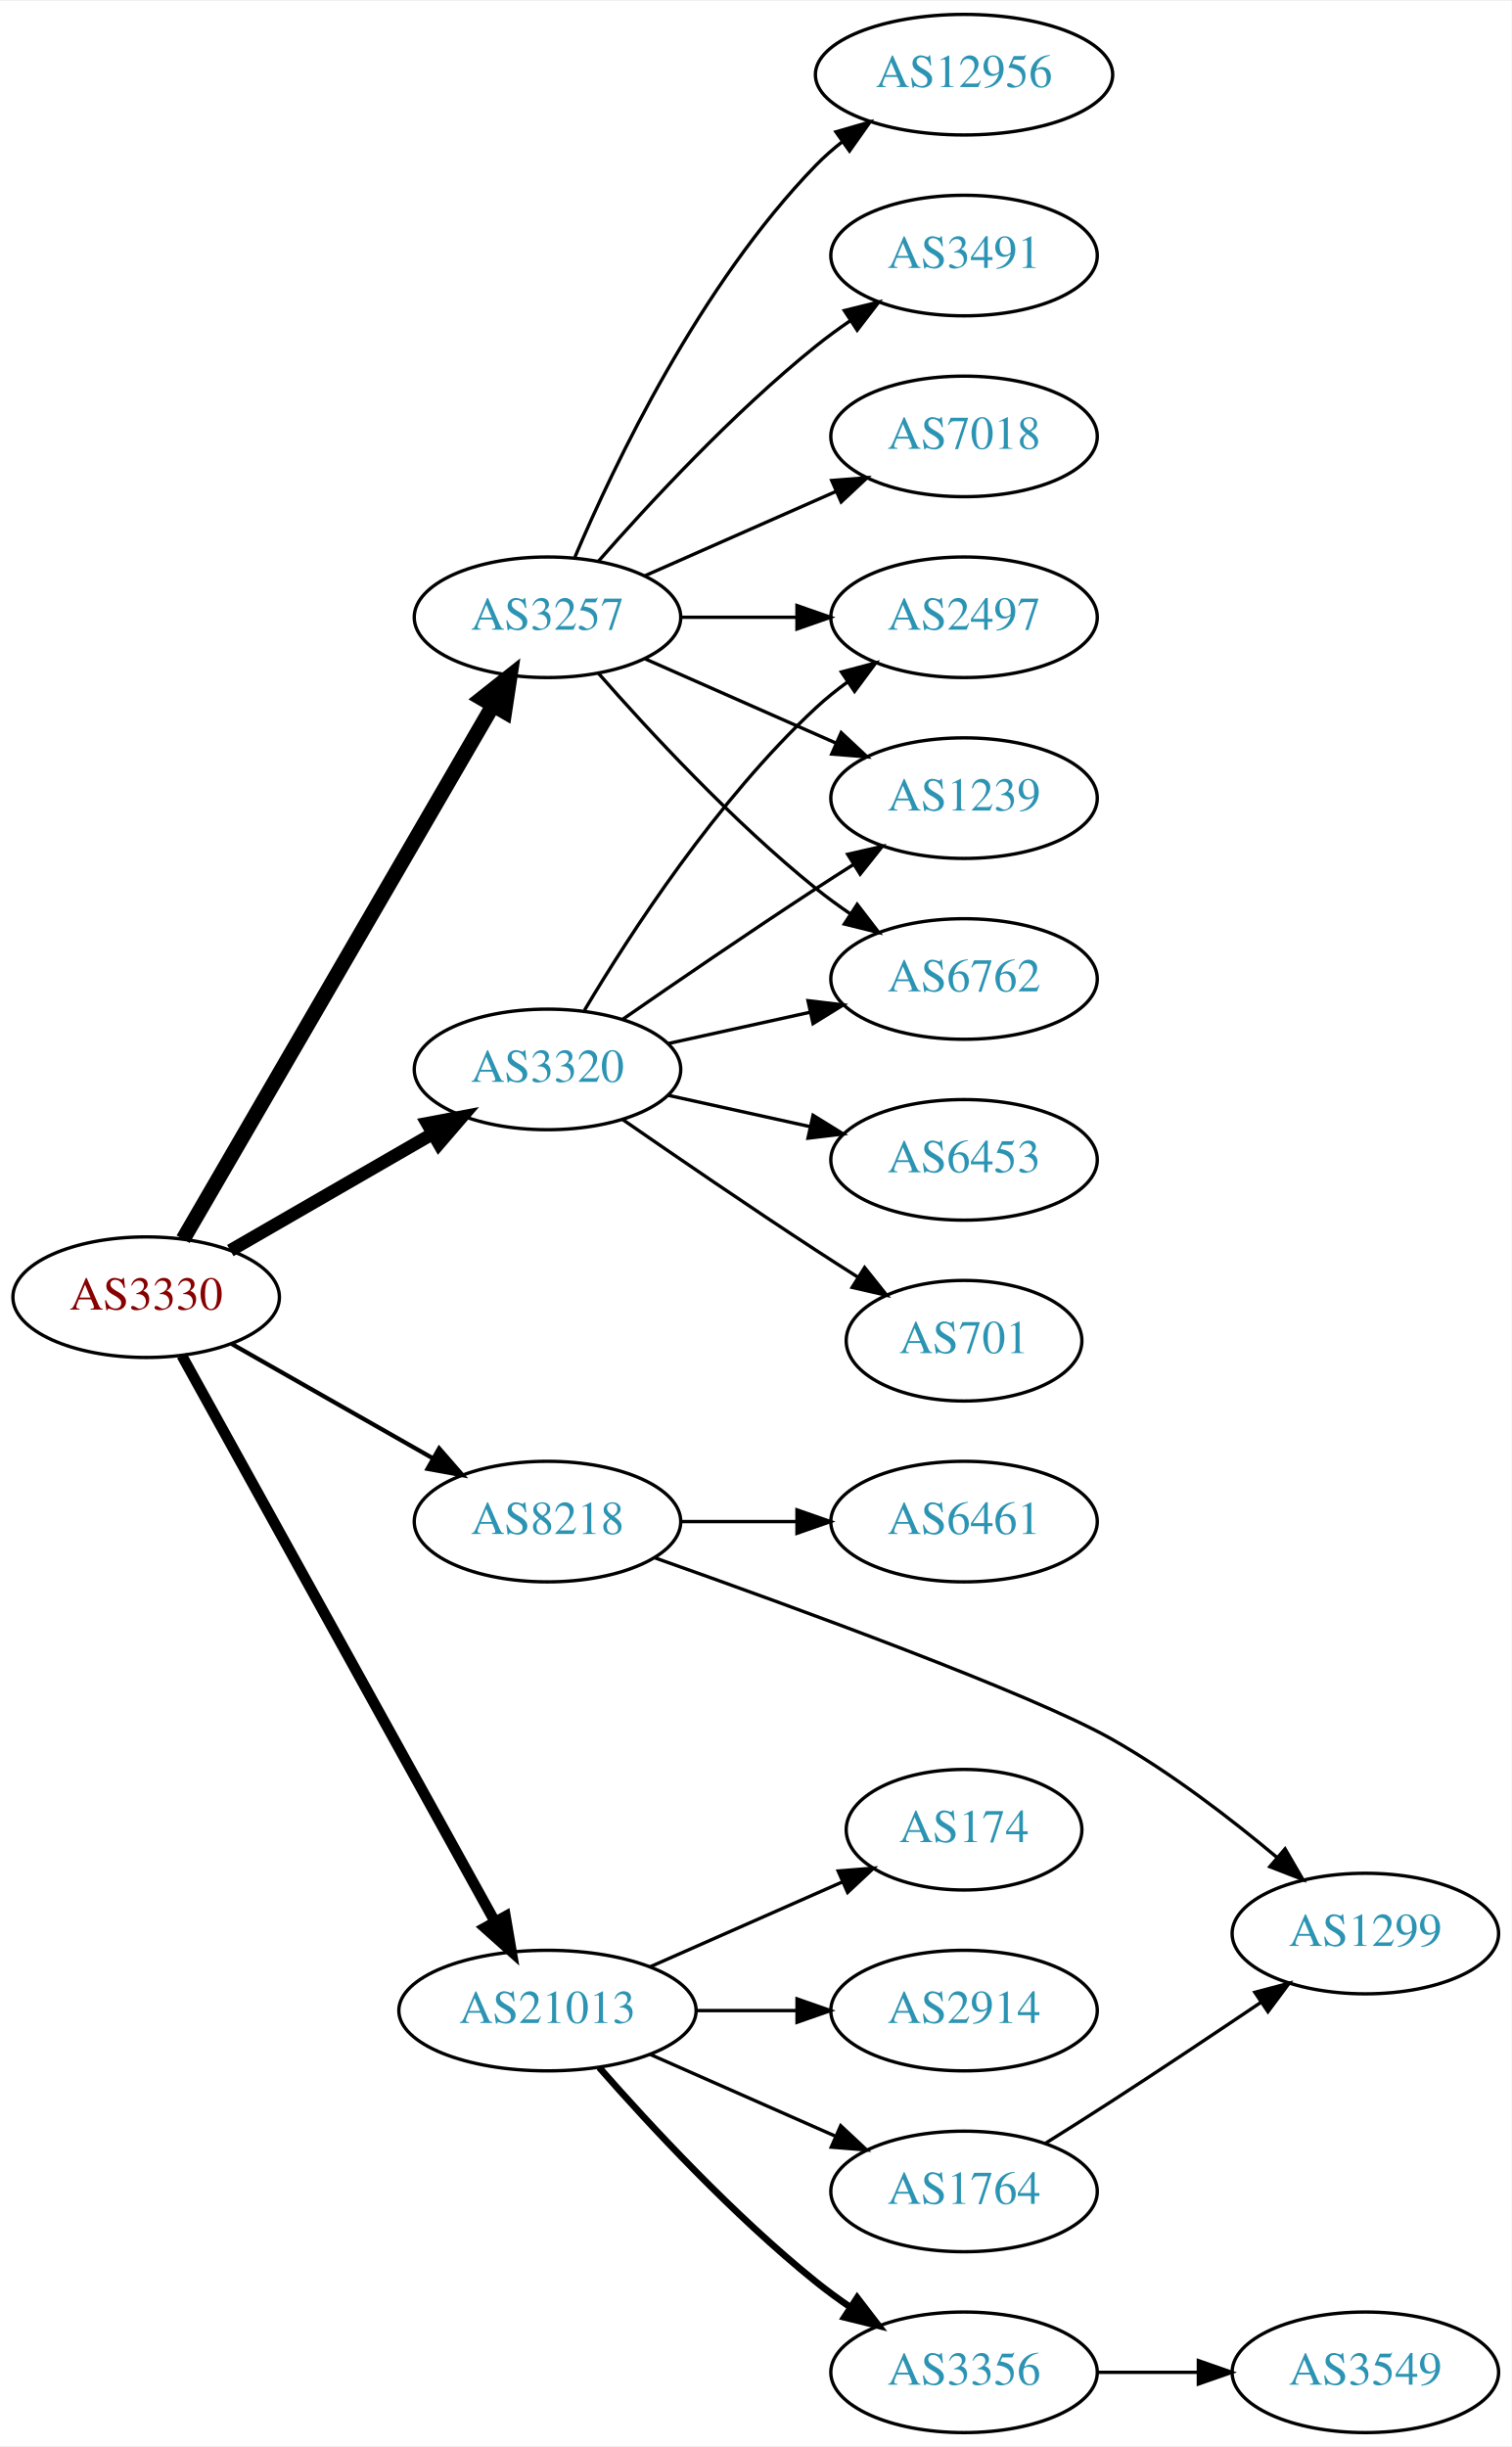
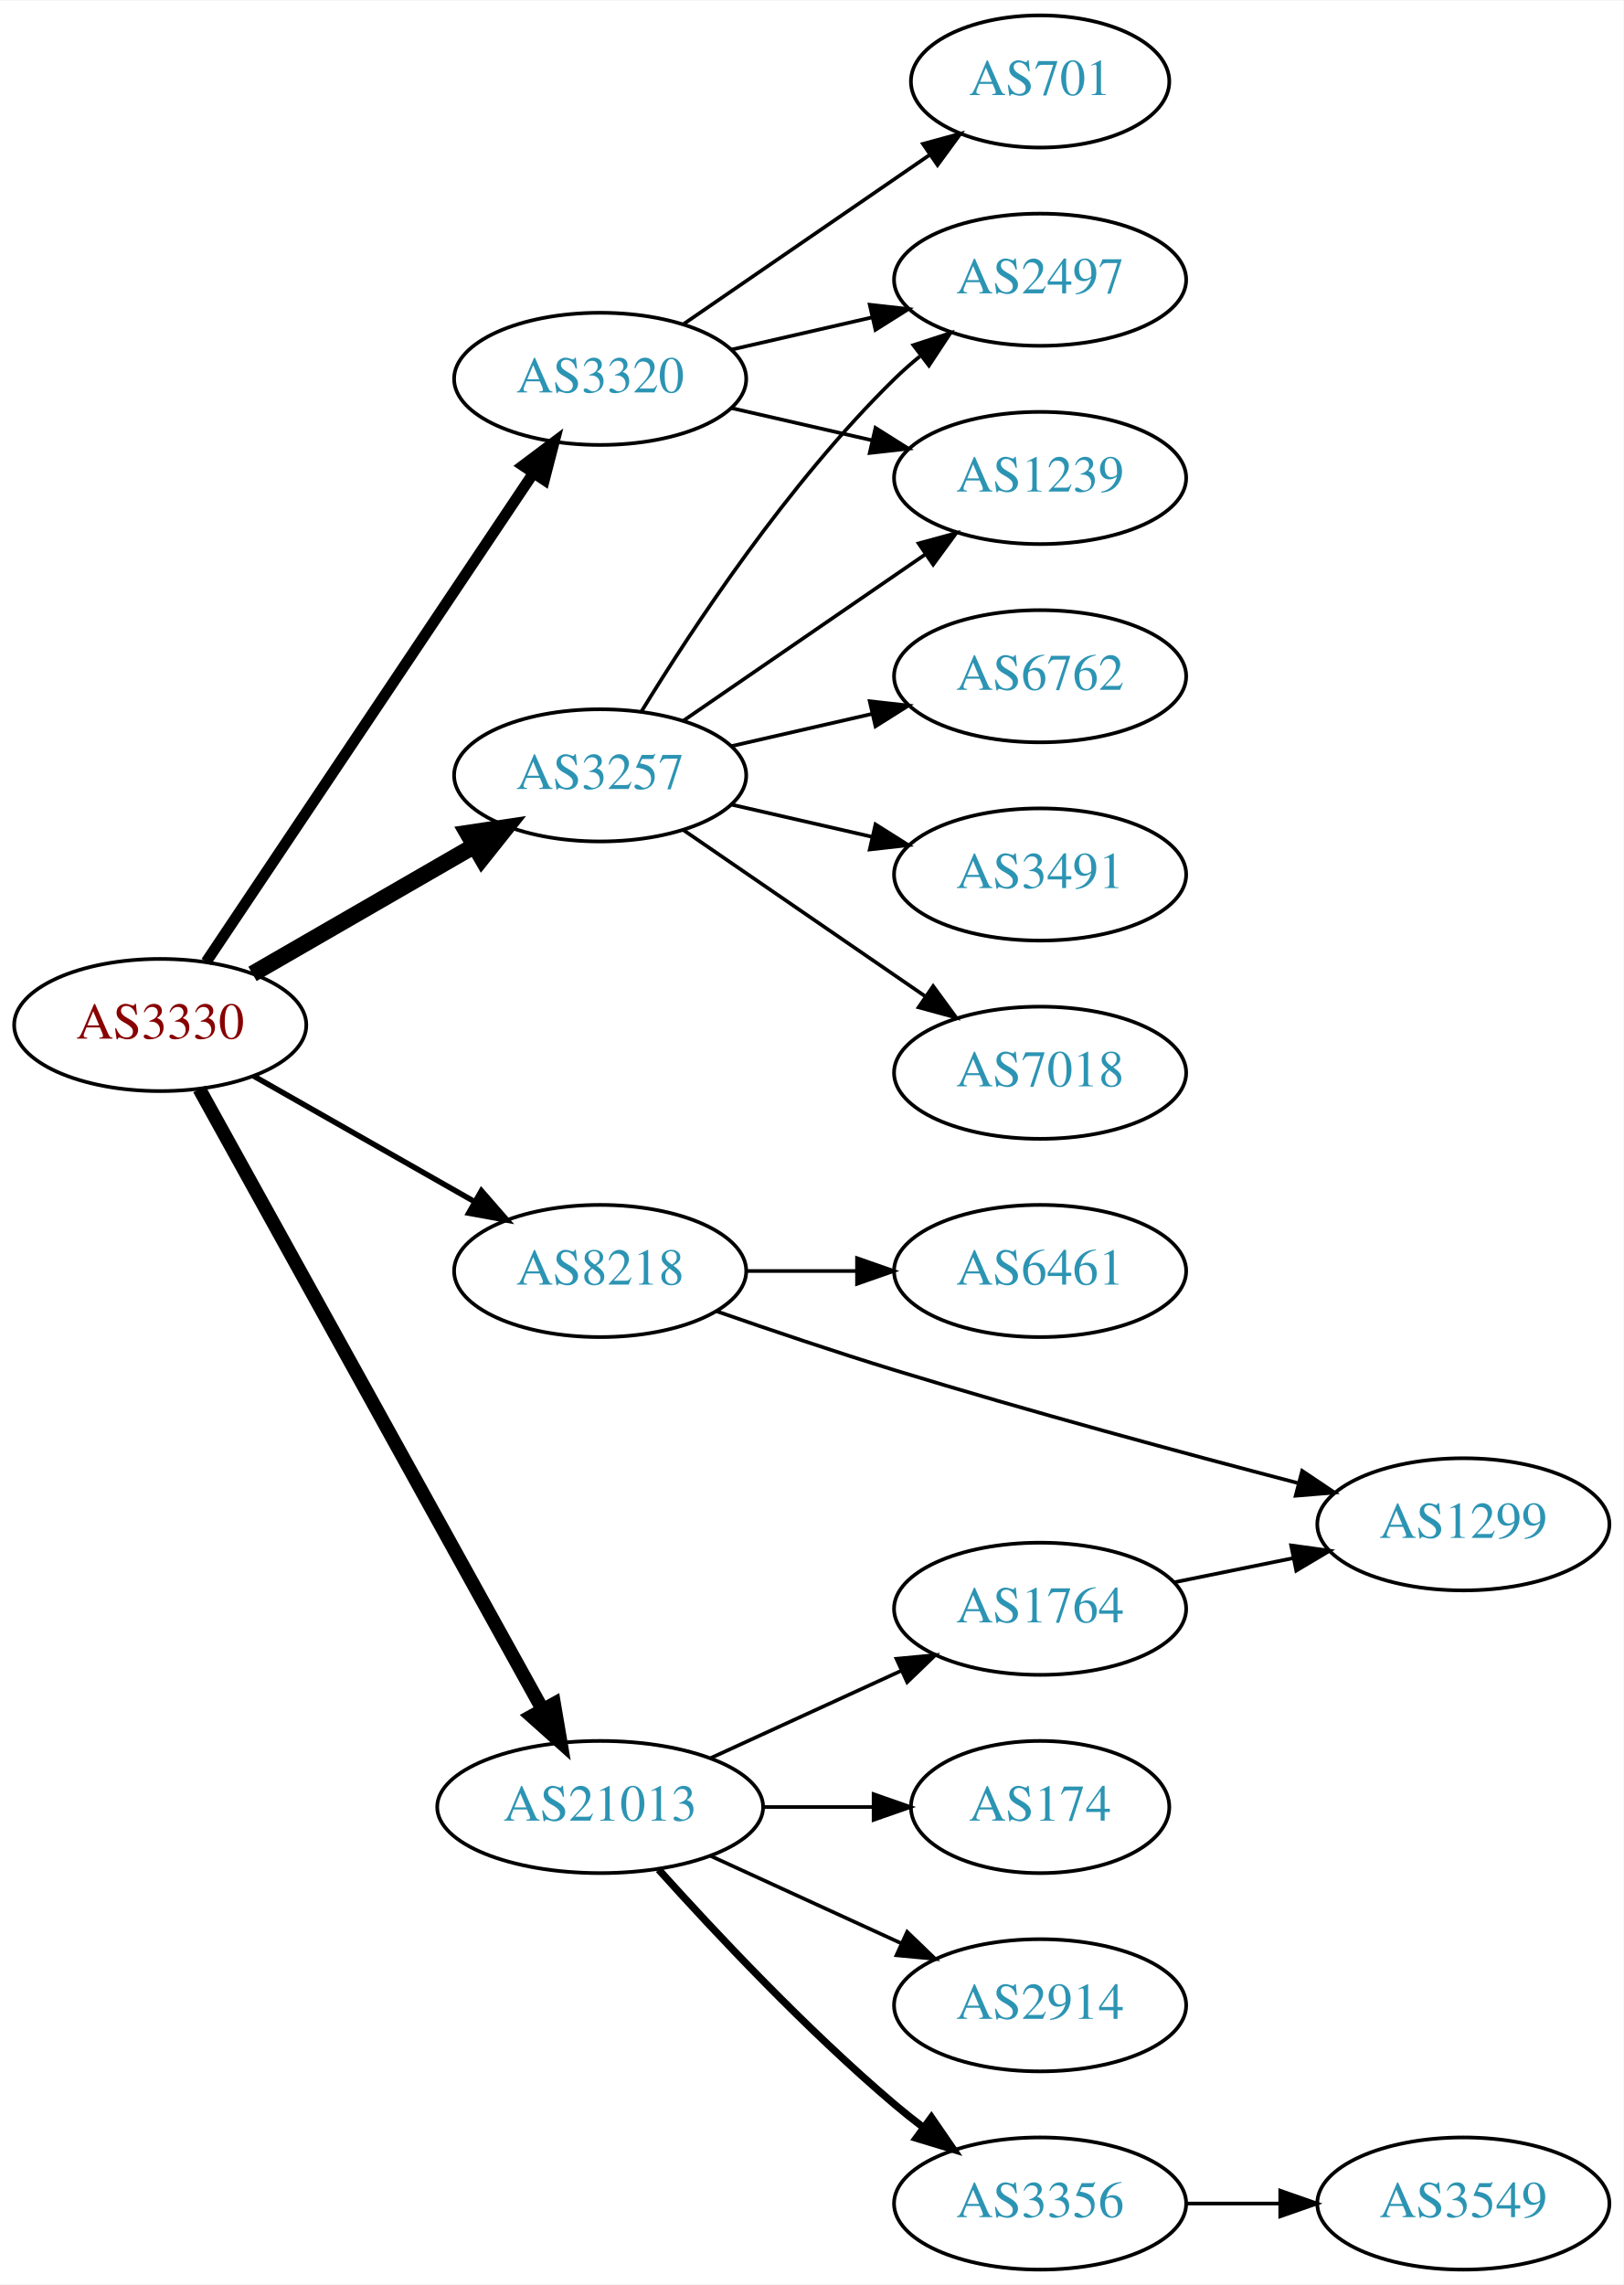
- <svg xmlns="http://www.w3.org/2000/svg" xmlns:xlink="http://www.w3.org/1999/xlink" width="451pt" height="730pt" viewBox="0.00 0.00 451.37 730.00">
-   <g id="graph0" class="graph" transform="scale(1 1) rotate(0) translate(4 726)">
-     <polygon fill="white" stroke="none" points="-4,4 -4,-726 447.37,-726 447.37,4 -4,4" />
+ <svg xmlns="http://www.w3.org/2000/svg" xmlns:xlink="http://www.w3.org/1999/xlink" width="442pt" height="622pt" viewBox="0.00 0.00 442.27 622.00">
+   <g id="graph0" class="graph" transform="scale(1 1) rotate(0) translate(4 618)">
+     <polygon fill="white" stroke="none" points="-4,4 -4,-618 438.271,-618 438.271,4 -4,4" />
    <g id="node1" class="node">
      <g id="a_node1">
        <a xlink:href="/asn/3330" xlink:title="AS3330 ~ Vienna, Austria [AT]">
          <ellipse fill="#ffffff" stroke="black" cx="39.647" cy="-339" rx="39.794" ry="18" />
          <text text-anchor="middle" x="39.647" y="-335.3" font-family="Times,serif" font-size="14.00" fill="#880000">AS3330</text>
        </a>
      </g>
    </g>
    <g id="node2" class="node">
      <g id="a_node2">
        <a xlink:href="/asn/3257" xlink:title="AS3257 ~ GTT [DE]">
-           <ellipse fill="#ffffff" stroke="black" cx="159.489" cy="-542" rx="39.794" ry="18" />
-           <text text-anchor="middle" x="159.489" y="-538.3" font-family="Times,serif" font-size="14.00" fill="#2c94b3">AS3257</text>
+           <ellipse fill="#ffffff" stroke="black" cx="159.489" cy="-407" rx="39.794" ry="18" />
+           <text text-anchor="middle" x="159.489" y="-403.3" font-family="Times,serif" font-size="14.00" fill="#2c94b3">AS3257</text>
        </a>
      </g>
    </g>
    <g id="edge1" class="edge">
-       <path fill="none" stroke="black" stroke-width="4.5" d="M50.694,-356.308C71.34,-391.874 118.652,-473.375 143.154,-515.583" />
-       <polygon fill="black" stroke="black" stroke-width="4.5" points="139.874,-517.776 148.3,-524.448 146.685,-513.823 139.874,-517.776" />
+       <path fill="none" stroke="black" stroke-width="4.5" d="M64.778,-352.925C82.217,-362.988 105.991,-376.707 125.229,-387.808" />
+       <polygon fill="black" stroke="black" stroke-width="4.5" points="123.355,-391.272 133.985,-392.86 127.291,-384.452 123.355,-391.272" />
    </g>
    <g id="node3" class="node">
      <g id="a_node3">
        <a xlink:href="/asn/3320" xlink:title="AS3320 ~ DTAG [DE]">
-           <ellipse fill="#ffffff" stroke="black" cx="159.489" cy="-407" rx="39.794" ry="18" />
-           <text text-anchor="middle" x="159.489" y="-403.3" font-family="Times,serif" font-size="14.00" fill="#2c94b3">AS3320</text>
+           <ellipse fill="#ffffff" stroke="black" cx="159.489" cy="-515" rx="39.794" ry="18" />
+           <text text-anchor="middle" x="159.489" y="-511.3" font-family="Times,serif" font-size="14.00" fill="#2c94b3">AS3320</text>
        </a>
      </g>
    </g>
    <g id="edge2" class="edge">
-       <path fill="none" stroke="black" stroke-width="3.857" d="M64.778,-352.925C82.217,-362.988 105.991,-376.707 125.229,-387.808" />
-       <polygon fill="black" stroke="black" stroke-width="3.857" points="123.574,-390.893 133.985,-392.86 127.073,-384.83 123.574,-390.893" />
+       <path fill="none" stroke="black" stroke-width="3" d="M52.16,-356.196C72.929,-387.214 116.767,-452.687 141.169,-489.132" />
+       <polygon fill="black" stroke="black" stroke-width="3" points="138.457,-491.372 146.929,-497.734 144.273,-487.477 138.457,-491.372" />
    </g>
    <g id="node4" class="node">
      <g id="a_node4">
        <a xlink:href="/asn/8218" xlink:title="AS8218 ~ legacy Neotelecoms [FR]">
          <ellipse fill="#ffffff" stroke="black" cx="159.489" cy="-272" rx="39.794" ry="18" />
          <text text-anchor="middle" x="159.489" y="-268.3" font-family="Times,serif" font-size="14.00" fill="#2c94b3">AS8218</text>
        </a>
      </g>
    </g>
    <g id="edge3" class="edge">
-       <path fill="none" stroke="black" stroke-width="1.286" d="M65.064,-325.118C82.523,-315.191 106.224,-301.716 125.384,-290.822" />
-       <polygon fill="black" stroke="black" stroke-width="1.286" points="127.14,-293.85 134.103,-285.865 123.68,-287.765 127.14,-293.85" />
+       <path fill="none" stroke="black" stroke-width="1.5" d="M65.064,-325.118C82.523,-315.191 106.224,-301.716 125.384,-290.822" />
+       <polygon fill="black" stroke="black" stroke-width="1.5" points="127.14,-293.85 134.103,-285.865 123.68,-287.765 127.14,-293.85" />
    </g>
    <g id="node5" class="node">
      <g id="a_node5">
        <a xlink:href="/asn/21013" xlink:title="AS21013 ~ Wels, AT [AT]">
          <ellipse fill="#ffffff" stroke="black" cx="159.489" cy="-126" rx="44.393" ry="18" />
          <text text-anchor="middle" x="159.489" y="-122.3" font-family="Times,serif" font-size="14.00" fill="#2c94b3">AS21013</text>
        </a>
      </g>
    </g>
    <g id="edge4" class="edge">
-       <path fill="none" stroke="black" stroke-width="3.214" d="M50.29,-321.569C70.877,-284.358 119.24,-196.943 143.728,-152.681" />
-       <polygon fill="black" stroke="black" stroke-width="3.214" points="146.934,-154.116 148.712,-143.672 140.809,-150.727 146.934,-154.116" />
+       <path fill="none" stroke="black" stroke-width="3.75" d="M50.29,-321.569C70.877,-284.358 119.24,-196.943 143.728,-152.681" />
+       <polygon fill="black" stroke="black" stroke-width="3.75" points="146.934,-154.116 148.712,-143.672 140.809,-150.727 146.934,-154.116" />
    </g>
    <g id="node6" class="node">
      <g id="a_node6">
-         <a xlink:href="/asn/3491" xlink:title="AS3491 ~ PCCW Global, Inc. [US]">
-           <ellipse fill="#ffffff" stroke="black" cx="283.881" cy="-650" rx="39.794" ry="18" />
-           <text text-anchor="middle" x="283.881" y="-646.3" font-family="Times,serif" font-size="14.00" fill="#2c94b3">AS3491</text>
+         <a xlink:href="/asn/2497" xlink:title="AS2497 ~ Internet Initiative Japan Inc. [JP]">
+           <ellipse fill="#ffffff" stroke="black" cx="279.332" cy="-542" rx="39.794" ry="18" />
+           <text text-anchor="middle" x="279.332" y="-538.3" font-family="Times,serif" font-size="14.00" fill="#2c94b3">AS2497</text>
        </a>
      </g>
    </g>
    <g id="edge5" class="edge">
-       <path fill="none" stroke="black" d="M174.641,-558.663C189.743,-575.894 214.864,-603.024 239.685,-623 242.941,-625.62 246.466,-628.192 250.05,-630.646" />
-       <polygon fill="black" stroke="black" points="248.138,-633.577 258.423,-636.121 251.969,-627.719 248.138,-633.577" />
+       <path fill="none" stroke="black" d="M170.755,-424.44C184.563,-446.991 210.752,-486.722 239.685,-515 241.825,-517.092 244.142,-519.137 246.542,-521.106" />
+       <polygon fill="black" stroke="black" points="244.809,-524.185 254.884,-527.464 249.053,-518.618 244.809,-524.185" />
    </g>
    <g id="node7" class="node">
      <g id="a_node7">
-         <a xlink:href="/asn/7018" xlink:title="AS7018 ~ AT&amp;T Services, Inc. [US]">
-           <ellipse fill="#ffffff" stroke="black" cx="283.881" cy="-596" rx="39.794" ry="18" />
-           <text text-anchor="middle" x="283.881" y="-592.3" font-family="Times,serif" font-size="14.00" fill="#2c94b3">AS7018</text>
+         <a xlink:href="/asn/6762" xlink:title="AS6762 ~ TELECOM ITALIA SPARKLE S.p.A. [IT]">
+           <ellipse fill="#ffffff" stroke="black" cx="279.332" cy="-434" rx="39.794" ry="18" />
+           <text text-anchor="middle" x="279.332" y="-430.3" font-family="Times,serif" font-size="14.00" fill="#2c94b3">AS6762</text>
        </a>
      </g>
    </g>
    <g id="edge6" class="edge">
-       <path fill="none" stroke="black" d="M188.568,-554.389C205.516,-561.866 227.313,-571.483 245.683,-579.588" />
-       <polygon fill="black" stroke="black" points="244.371,-582.834 254.933,-583.669 247.196,-576.43 244.371,-582.834" />
+       <path fill="none" stroke="black" d="M195.208,-414.955C207.208,-417.704 220.829,-420.825 233.522,-423.733" />
+       <polygon fill="black" stroke="black" points="232.924,-427.187 243.453,-426.009 234.488,-420.364 232.924,-427.187" />
    </g>
    <g id="node8" class="node">
      <g id="a_node8">
-         <a xlink:href="/asn/6762" xlink:title="AS6762 ~ TELECOM ITALIA SPARKLE S.p.A. [IT]">
-           <ellipse fill="#ffffff" stroke="black" cx="283.881" cy="-434" rx="39.794" ry="18" />
-           <text text-anchor="middle" x="283.881" y="-430.3" font-family="Times,serif" font-size="14.00" fill="#2c94b3">AS6762</text>
+         <a xlink:href="/asn/3491" xlink:title="AS3491 ~ PCCW Global, Inc. [US]">
+           <ellipse fill="#ffffff" stroke="black" cx="279.332" cy="-380" rx="39.794" ry="18" />
+           <text text-anchor="middle" x="279.332" y="-376.3" font-family="Times,serif" font-size="14.00" fill="#2c94b3">AS3491</text>
        </a>
      </g>
    </g>
    <g id="edge7" class="edge">
-       <path fill="none" stroke="black" d="M174.641,-525.337C189.743,-508.106 214.864,-480.976 239.685,-461 242.941,-458.38 246.466,-455.808 250.05,-453.354" />
-       <polygon fill="black" stroke="black" points="251.969,-456.281 258.423,-447.879 248.138,-450.423 251.969,-456.281" />
+       <path fill="none" stroke="black" d="M195.208,-399.045C207.208,-396.296 220.829,-393.175 233.522,-390.267" />
+       <polygon fill="black" stroke="black" points="234.488,-393.636 243.453,-387.991 232.924,-386.813 234.488,-393.636" />
    </g>
    <g id="node9" class="node">
      <g id="a_node9">
-         <a xlink:href="/asn/2497" xlink:title="AS2497 ~ Internet Initiative Japan Inc. [JP]">
-           <ellipse fill="#ffffff" stroke="black" cx="283.881" cy="-542" rx="39.794" ry="18" />
-           <text text-anchor="middle" x="283.881" y="-538.3" font-family="Times,serif" font-size="14.00" fill="#2c94b3">AS2497</text>
+         <a xlink:href="/asn/7018" xlink:title="AS7018 ~ AT&amp;T Services, Inc. [US]">
+           <ellipse fill="#ffffff" stroke="black" cx="279.332" cy="-326" rx="39.794" ry="18" />
+           <text text-anchor="middle" x="279.332" y="-322.3" font-family="Times,serif" font-size="14.00" fill="#2c94b3">AS7018</text>
        </a>
      </g>
    </g>
    <g id="edge8" class="edge">
-       <path fill="none" stroke="black" d="M199.215,-542C210.153,-542 222.204,-542 233.67,-542" />
-       <polygon fill="black" stroke="black" points="233.987,-545.5 243.987,-542 233.987,-538.5 233.987,-545.5" />
+       <path fill="none" stroke="black" d="M182.103,-392.143C200.592,-379.435 227.405,-361.005 248.035,-346.825" />
+       <polygon fill="black" stroke="black" points="250.197,-349.586 256.455,-341.037 246.232,-343.817 250.197,-349.586" />
    </g>
    <g id="node10" class="node">
      <g id="a_node10">
        <a xlink:href="/asn/1239" xlink:title="AS1239 ~ Sprint [US]">
-           <ellipse fill="#ffffff" stroke="black" cx="283.881" cy="-488" rx="39.794" ry="18" />
-           <text text-anchor="middle" x="283.881" y="-484.3" font-family="Times,serif" font-size="14.00" fill="#2c94b3">AS1239</text>
+           <ellipse fill="#ffffff" stroke="black" cx="279.332" cy="-488" rx="39.794" ry="18" />
+           <text text-anchor="middle" x="279.332" y="-484.3" font-family="Times,serif" font-size="14.00" fill="#2c94b3">AS1239</text>
        </a>
      </g>
    </g>
    <g id="edge9" class="edge">
-       <path fill="none" stroke="black" d="M188.568,-529.611C205.516,-522.134 227.313,-512.517 245.683,-504.412" />
-       <polygon fill="black" stroke="black" points="247.196,-507.57 254.933,-500.331 244.371,-501.166 247.196,-507.57" />
+       <path fill="none" stroke="black" d="M182.103,-421.857C200.592,-434.565 227.405,-452.995 248.035,-467.175" />
+       <polygon fill="black" stroke="black" points="246.232,-470.183 256.455,-472.963 250.197,-464.414 246.232,-470.183" />
+     </g>
+     <g id="edge12" class="edge">
+       <path fill="none" stroke="black" d="M195.208,-522.955C207.208,-525.704 220.829,-528.825 233.522,-531.733" />
+       <polygon fill="black" stroke="black" points="232.924,-535.187 243.453,-534.009 234.488,-528.364 232.924,-535.187" />
+     </g>
+     <g id="edge11" class="edge">
+       <path fill="none" stroke="black" d="M195.208,-507.045C207.208,-504.296 220.829,-501.175 233.522,-498.267" />
+       <polygon fill="black" stroke="black" points="234.488,-501.636 243.453,-495.991 232.924,-494.813 234.488,-501.636" />
    </g>
    <g id="node11" class="node">
      <g id="a_node11">
-         <a xlink:href="/asn/12956" xlink:title="AS12956 ~ TELXIUS [ES]">
-           <ellipse fill="#ffffff" stroke="black" cx="283.881" cy="-704" rx="44.393" ry="18" />
-           <text text-anchor="middle" x="283.881" y="-700.3" font-family="Times,serif" font-size="14.00" fill="#2c94b3">AS12956</text>
+         <a xlink:href="/asn/701" xlink:title="AS701 ~ UUNET [US]">
+           <ellipse fill="#ffffff" stroke="black" cx="279.332" cy="-596" rx="35.194" ry="18" />
+           <text text-anchor="middle" x="279.332" y="-592.3" font-family="Times,serif" font-size="14.00" fill="#2c94b3">AS701</text>
        </a>
      </g>
    </g>
    <g id="edge10" class="edge">
-       <path fill="none" stroke="black" d="M167.68,-559.975C179.446,-587.682 205.021,-641.348 239.685,-677 242.101,-679.485 244.789,-681.842 247.61,-684.051" />
-       <polygon fill="black" stroke="black" points="245.618,-686.929 255.795,-689.873 249.675,-681.225 245.618,-686.929" />
-     </g>
-     <g id="edge13" class="edge">
-       <path fill="none" stroke="black" d="M195.562,-414.737C208.749,-417.646 223.929,-420.995 237.894,-424.076" />
-       <polygon fill="black" stroke="black" points="237.284,-427.525 247.803,-426.262 238.792,-420.69 237.284,-427.525" />
-     </g>
-     <g id="edge14" class="edge">
-       <path fill="none" stroke="black" d="M170.535,-424.671C184.106,-447.472 210.038,-487.472 239.685,-515 242.591,-517.699 245.805,-520.28 249.129,-522.703" />
-       <polygon fill="black" stroke="black" points="247.264,-525.667 257.507,-528.375 251.188,-519.87 247.264,-525.667" />
-     </g>
-     <g id="edge15" class="edge">
-       <path fill="none" stroke="black" d="M181.846,-421.901C197.697,-432.877 219.9,-448.079 239.685,-461 243.267,-463.339 247.038,-465.759 250.798,-468.144" />
-       <polygon fill="black" stroke="black" points="249.131,-471.231 259.459,-473.596 252.86,-465.307 249.131,-471.231" />
+       <path fill="none" stroke="black" d="M182.103,-529.857C200.941,-542.805 228.42,-561.693 249.196,-575.973" />
+       <polygon fill="black" stroke="black" points="247.421,-579.001 257.645,-581.781 251.386,-573.232 247.421,-579.001" />
    </g>
    <g id="node12" class="node">
      <g id="a_node12">
-         <a xlink:href="/asn/6453" xlink:title="AS6453 ~ TATA COMMUNICATIONS (AMERICA) INC [US]">
-           <ellipse fill="#ffffff" stroke="black" cx="283.881" cy="-380" rx="39.794" ry="18" />
-           <text text-anchor="middle" x="283.881" y="-376.3" font-family="Times,serif" font-size="14.00" fill="#2c94b3">AS6453</text>
-         </a>
-       </g>
-     </g>
-     <g id="edge11" class="edge">
-       <path fill="none" stroke="black" d="M195.562,-399.263C208.749,-396.354 223.929,-393.005 237.894,-389.924" />
-       <polygon fill="black" stroke="black" points="238.792,-393.31 247.803,-387.738 237.284,-386.475 238.792,-393.31" />
+         <a xlink:href="/asn/6461" xlink:title="AS6461 ~ Zayo Bandwidth [US]">
+           <ellipse fill="#ffffff" stroke="black" cx="279.332" cy="-272" rx="39.794" ry="18" />
+           <text text-anchor="middle" x="279.332" y="-268.3" font-family="Times,serif" font-size="14.00" fill="#2c94b3">AS6461</text>
+         </a>
+       </g>
+     </g>
+     <g id="edge13" class="edge">
+       <path fill="none" stroke="black" d="M199.402,-272C208.955,-272 219.305,-272 229.267,-272" />
+       <polygon fill="black" stroke="black" points="229.46,-275.5 239.46,-272 229.46,-268.5 229.46,-275.5" />
    </g>
    <g id="node13" class="node">
      <g id="a_node13">
-         <a xlink:href="/asn/701" xlink:title="AS701 ~ UUNET [US]">
-           <ellipse fill="#ffffff" stroke="black" cx="283.881" cy="-326" rx="35.194" ry="18" />
-           <text text-anchor="middle" x="283.881" y="-322.3" font-family="Times,serif" font-size="14.00" fill="#2c94b3">AS701</text>
-         </a>
-       </g>
-     </g>
-     <g id="edge12" class="edge">
-       <path fill="none" stroke="black" d="M181.846,-392.099C197.697,-381.123 219.9,-365.921 239.685,-353 243.73,-350.358 248.015,-347.615 252.254,-344.933" />
-       <polygon fill="black" stroke="black" points="254.191,-347.85 260.799,-339.568 250.469,-341.921 254.191,-347.85" />
+         <a xlink:href="/asn/1299" xlink:title="AS1299 ~ Telia Carrier [EU]">
+           <ellipse fill="#ffffff" stroke="black" cx="394.625" cy="-203" rx="39.794" ry="18" />
+           <text text-anchor="middle" x="394.625" y="-199.3" font-family="Times,serif" font-size="14.00" fill="#2c94b3">AS1299</text>
+         </a>
+       </g>
+     </g>
+     <g id="edge14" class="edge">
+       <path fill="none" stroke="black" d="M191.185,-261.038C205.803,-255.946 223.575,-249.939 239.685,-245 276.45,-233.73 318.604,-222.333 349.494,-214.261" />
+       <polygon fill="black" stroke="black" points="350.717,-217.559 359.514,-211.656 348.955,-210.785 350.717,-217.559" />
    </g>
    <g id="node14" class="node">
      <g id="a_node14">
-         <a xlink:href="/asn/6461" xlink:title="AS6461 ~ Zayo Bandwidth [US]">
-           <ellipse fill="#ffffff" stroke="black" cx="283.881" cy="-272" rx="39.794" ry="18" />
-           <text text-anchor="middle" x="283.881" y="-268.3" font-family="Times,serif" font-size="14.00" fill="#2c94b3">AS6461</text>
-         </a>
-       </g>
-     </g>
-     <g id="edge16" class="edge">
-       <path fill="none" stroke="black" d="M199.215,-272C210.153,-272 222.204,-272 233.67,-272" />
-       <polygon fill="black" stroke="black" points="233.987,-275.5 243.987,-272 233.987,-268.5 233.987,-275.5" />
+         <a xlink:href="/asn/174" xlink:title="AS174 ~ Cogent Communications [US]">
+           <ellipse fill="#ffffff" stroke="black" cx="279.332" cy="-126" rx="35.194" ry="18" />
+           <text text-anchor="middle" x="279.332" y="-122.3" font-family="Times,serif" font-size="14.00" fill="#2c94b3">AS174</text>
+         </a>
+       </g>
+     </g>
+     <g id="edge15" class="edge">
+       <path fill="none" stroke="black" d="M203.7,-126C213.548,-126 224.028,-126 233.925,-126" />
+       <polygon fill="black" stroke="black" points="233.977,-129.5 243.977,-126 233.977,-122.5 233.977,-129.5" />
    </g>
    <g id="node15" class="node">
      <g id="a_node15">
-         <a xlink:href="/asn/1299" xlink:title="AS1299 ~ Telia Carrier [EU]">
-           <ellipse fill="#ffffff" stroke="black" cx="403.724" cy="-149" rx="39.794" ry="18" />
-           <text text-anchor="middle" x="403.724" y="-145.3" font-family="Times,serif" font-size="14.00" fill="#2c94b3">AS1299</text>
-         </a>
-       </g>
-     </g>
-     <g id="edge17" class="edge">
-       <path fill="none" stroke="black" d="M191.652,-261.139C233.131,-246.472 304.045,-220.61 328.077,-207 345.626,-197.062 363.527,-183.301 377.398,-171.677" />
-       <polygon fill="black" stroke="black" points="379.738,-174.282 385.067,-165.125 375.191,-168.96 379.738,-174.282" />
+         <a xlink:href="/asn/2914" xlink:title="AS2914 ~ NTT America, Inc. [US]">
+           <ellipse fill="#ffffff" stroke="black" cx="279.332" cy="-72" rx="39.794" ry="18" />
+           <text text-anchor="middle" x="279.332" y="-68.3" font-family="Times,serif" font-size="14.00" fill="#2c94b3">AS2914</text>
+         </a>
+       </g>
+     </g>
+     <g id="edge16" class="edge">
+       <path fill="none" stroke="black" d="M189.619,-112.652C205.23,-105.498 224.628,-96.609 241.3,-88.969" />
+       <polygon fill="black" stroke="black" points="243.119,-91.986 250.752,-84.638 240.203,-85.622 243.119,-91.986" />
    </g>
    <g id="node16" class="node">
      <g id="a_node16">
-         <a xlink:href="/asn/2914" xlink:title="AS2914 ~ NTT America, Inc. [US]">
-           <ellipse fill="#ffffff" stroke="black" cx="283.881" cy="-126" rx="39.794" ry="18" />
-           <text text-anchor="middle" x="283.881" y="-122.3" font-family="Times,serif" font-size="14.00" fill="#2c94b3">AS2914</text>
-         </a>
-       </g>
-     </g>
-     <g id="edge18" class="edge">
-       <path fill="none" stroke="black" d="M203.985,-126C213.674,-126 224.01,-126 233.903,-126" />
-       <polygon fill="black" stroke="black" points="234.006,-129.5 244.006,-126 234.006,-122.5 234.006,-129.5" />
+         <a xlink:href="/asn/3356" xlink:title="AS3356 ~ Level 3 Parent, LLC [US]">
+           <ellipse fill="#ffffff" stroke="black" cx="279.332" cy="-18" rx="39.794" ry="18" />
+           <text text-anchor="middle" x="279.332" y="-14.3" font-family="Times,serif" font-size="14.00" fill="#2c94b3">AS3356</text>
+         </a>
+       </g>
+     </g>
+     <g id="edge17" class="edge">
+       <path fill="none" stroke="black" stroke-width="2" d="M175.421,-108.956C190.748,-91.903 215.683,-65.35 239.685,-45 242.182,-42.883 244.843,-40.768 247.554,-38.707" />
+       <polygon fill="black" stroke="black" stroke-width="2" points="249.72,-41.459 255.73,-32.734 245.591,-35.806 249.72,-41.459" />
    </g>
    <g id="node17" class="node">
      <g id="a_node17">
-         <a xlink:href="/asn/3356" xlink:title="AS3356 ~ Level 3 Parent, LLC [US]">
-           <ellipse fill="#ffffff" stroke="black" cx="283.881" cy="-18" rx="39.794" ry="18" />
-           <text text-anchor="middle" x="283.881" y="-14.3" font-family="Times,serif" font-size="14.00" fill="#2c94b3">AS3356</text>
-         </a>
-       </g>
-     </g>
-     <g id="edge19" class="edge">
-       <path fill="none" stroke="black" stroke-width="2" d="M174.922,-109.017C190.053,-91.772 215.017,-64.852 239.685,-45 242.941,-42.38 246.466,-39.808 250.05,-37.354" />
-       <polygon fill="black" stroke="black" stroke-width="2" points="251.969,-40.281 258.423,-31.879 248.138,-34.423 251.969,-40.281" />
+         <a xlink:href="/asn/1764" xlink:title="AS1764 ~ NEXTLAYER-AS [AT]">
+           <ellipse fill="#ffffff" stroke="black" cx="279.332" cy="-180" rx="39.794" ry="18" />
+           <text text-anchor="middle" x="279.332" y="-176.3" font-family="Times,serif" font-size="14.00" fill="#2c94b3">AS1764</text>
+         </a>
+       </g>
+     </g>
+     <g id="edge18" class="edge">
+       <path fill="none" stroke="black" d="M189.619,-139.348C205.23,-146.502 224.628,-155.391 241.3,-163.03" />
+       <polygon fill="black" stroke="black" points="240.203,-166.378 250.752,-167.362 243.119,-160.014 240.203,-166.378" />
    </g>
    <g id="node18" class="node">
      <g id="a_node18">
-         <a xlink:href="/asn/1764" xlink:title="AS1764 ~ NEXTLAYER-AS [AT]">
-           <ellipse fill="#ffffff" stroke="black" cx="283.881" cy="-72" rx="39.794" ry="18" />
-           <text text-anchor="middle" x="283.881" y="-68.3" font-family="Times,serif" font-size="14.00" fill="#2c94b3">AS1764</text>
-         </a>
-       </g>
+         <a xlink:href="/asn/3549" xlink:title="AS3549 ~ Level 3 Parent, LLC [US]">
+           <ellipse fill="#ffffff" stroke="black" cx="394.625" cy="-18" rx="39.794" ry="18" />
+           <text text-anchor="middle" x="394.625" y="-14.3" font-family="Times,serif" font-size="14.00" fill="#2c94b3">AS3549</text>
+         </a>
+       </g>
+     </g>
+     <g id="edge19" class="edge">
+       <path fill="none" stroke="black" d="M319.004,-18C327.207,-18 335.971,-18 344.503,-18" />
+       <polygon fill="black" stroke="black" points="344.742,-21.5 354.742,-18 344.742,-14.5 344.742,-21.5" />
    </g>
    <g id="edge20" class="edge">
-       <path fill="none" stroke="black" d="M190.117,-112.928C206.711,-105.607 227.571,-96.403 245.304,-88.579" />
-       <polygon fill="black" stroke="black" points="247.051,-91.634 254.788,-84.395 244.226,-85.23 247.051,-91.634" />
-     </g>
-     <g id="node19" class="node">
-       <g id="a_node19">
-         <a xlink:href="/asn/174" xlink:title="AS174 ~ Cogent Communications [US]">
-           <ellipse fill="#ffffff" stroke="black" cx="283.881" cy="-180" rx="35.194" ry="18" />
-           <text text-anchor="middle" x="283.881" y="-176.3" font-family="Times,serif" font-size="14.00" fill="#2c94b3">AS174</text>
-         </a>
-       </g>
-     </g>
-     <g id="edge21" class="edge">
-       <path fill="none" stroke="black" d="M190.117,-139.072C207.388,-146.692 229.278,-156.35 247.457,-164.371" />
-       <polygon fill="black" stroke="black" points="246.288,-167.68 256.85,-168.515 249.114,-161.276 246.288,-167.68" />
-     </g>
-     <g id="node20" class="node">
-       <g id="a_node20">
-         <a xlink:href="/asn/3549" xlink:title="AS3549 ~ Level 3 Parent, LLC [US]">
-           <ellipse fill="#ffffff" stroke="black" cx="403.724" cy="-18" rx="39.794" ry="18" />
-           <text text-anchor="middle" x="403.724" y="-14.3" font-family="Times,serif" font-size="14.00" fill="#2c94b3">AS3549</text>
-         </a>
-       </g>
-     </g>
-     <g id="edge22" class="edge">
-       <path fill="none" stroke="black" d="M323.794,-18C333.347,-18 343.697,-18 353.659,-18" />
-       <polygon fill="black" stroke="black" points="353.852,-21.5 363.852,-18 353.852,-14.5 353.852,-21.5" />
-     </g>
-     <g id="edge23" class="edge">
-       <path fill="none" stroke="black" d="M308.281,-86.439C314.722,-90.465 321.692,-94.868 328.077,-99 342.794,-108.525 358.975,-119.322 372.499,-128.44" />
-       <polygon fill="black" stroke="black" points="370.715,-131.459 380.96,-134.159 374.635,-125.659 370.715,-131.459" />
+       <path fill="none" stroke="black" d="M315.867,-187.214C326.096,-189.291 337.396,-191.585 348.139,-193.766" />
+       <polygon fill="black" stroke="black" points="347.718,-197.252 358.215,-195.811 349.111,-190.392 347.718,-197.252" />
    </g>
  </g>
</svg>
